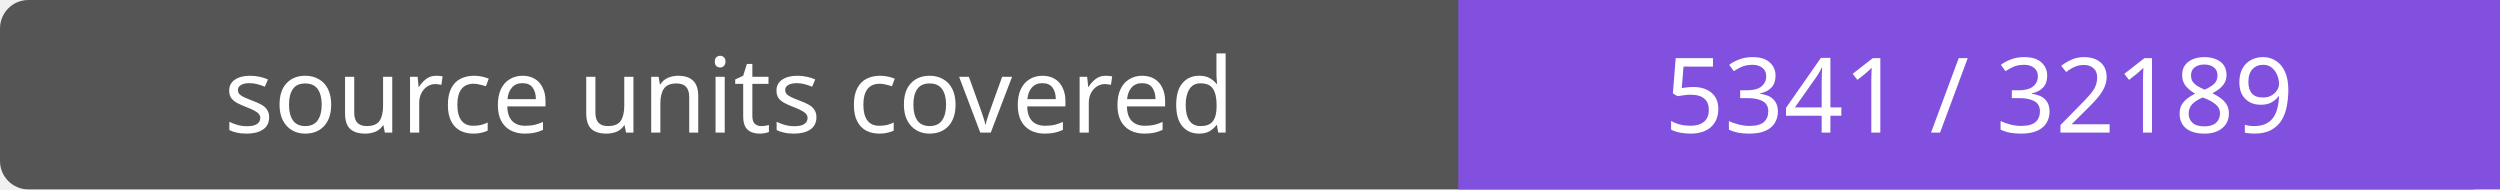
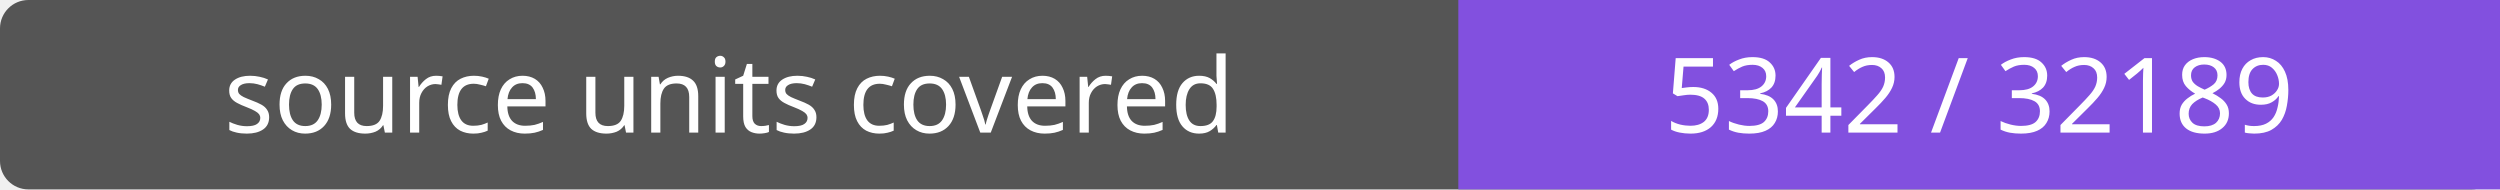
- <svg xmlns="http://www.w3.org/2000/svg" width="264" height="20" role="img" aria-label="source units covered: 5341 / 32189">
+ <svg xmlns="http://www.w3.org/2000/svg" width="264" height="20" role="img" aria-label="source units covered: 5342 / 32189">
  <rect width="264" height="20" rx="3" fill="#555" />
  <path fill="#8250df" d="M154 0h110v20H154z" />
  <g fill="#fff" text-anchor="middle" font-family="Verdana,sans-serif" font-size="11">
    <text x="77.0" y="14">source units covered</text>
-     <text x="209.0" y="14">5341 / 32189</text>
+     <text x="209.0" y="14">5342 / 32189</text>
  </g>
</svg>
